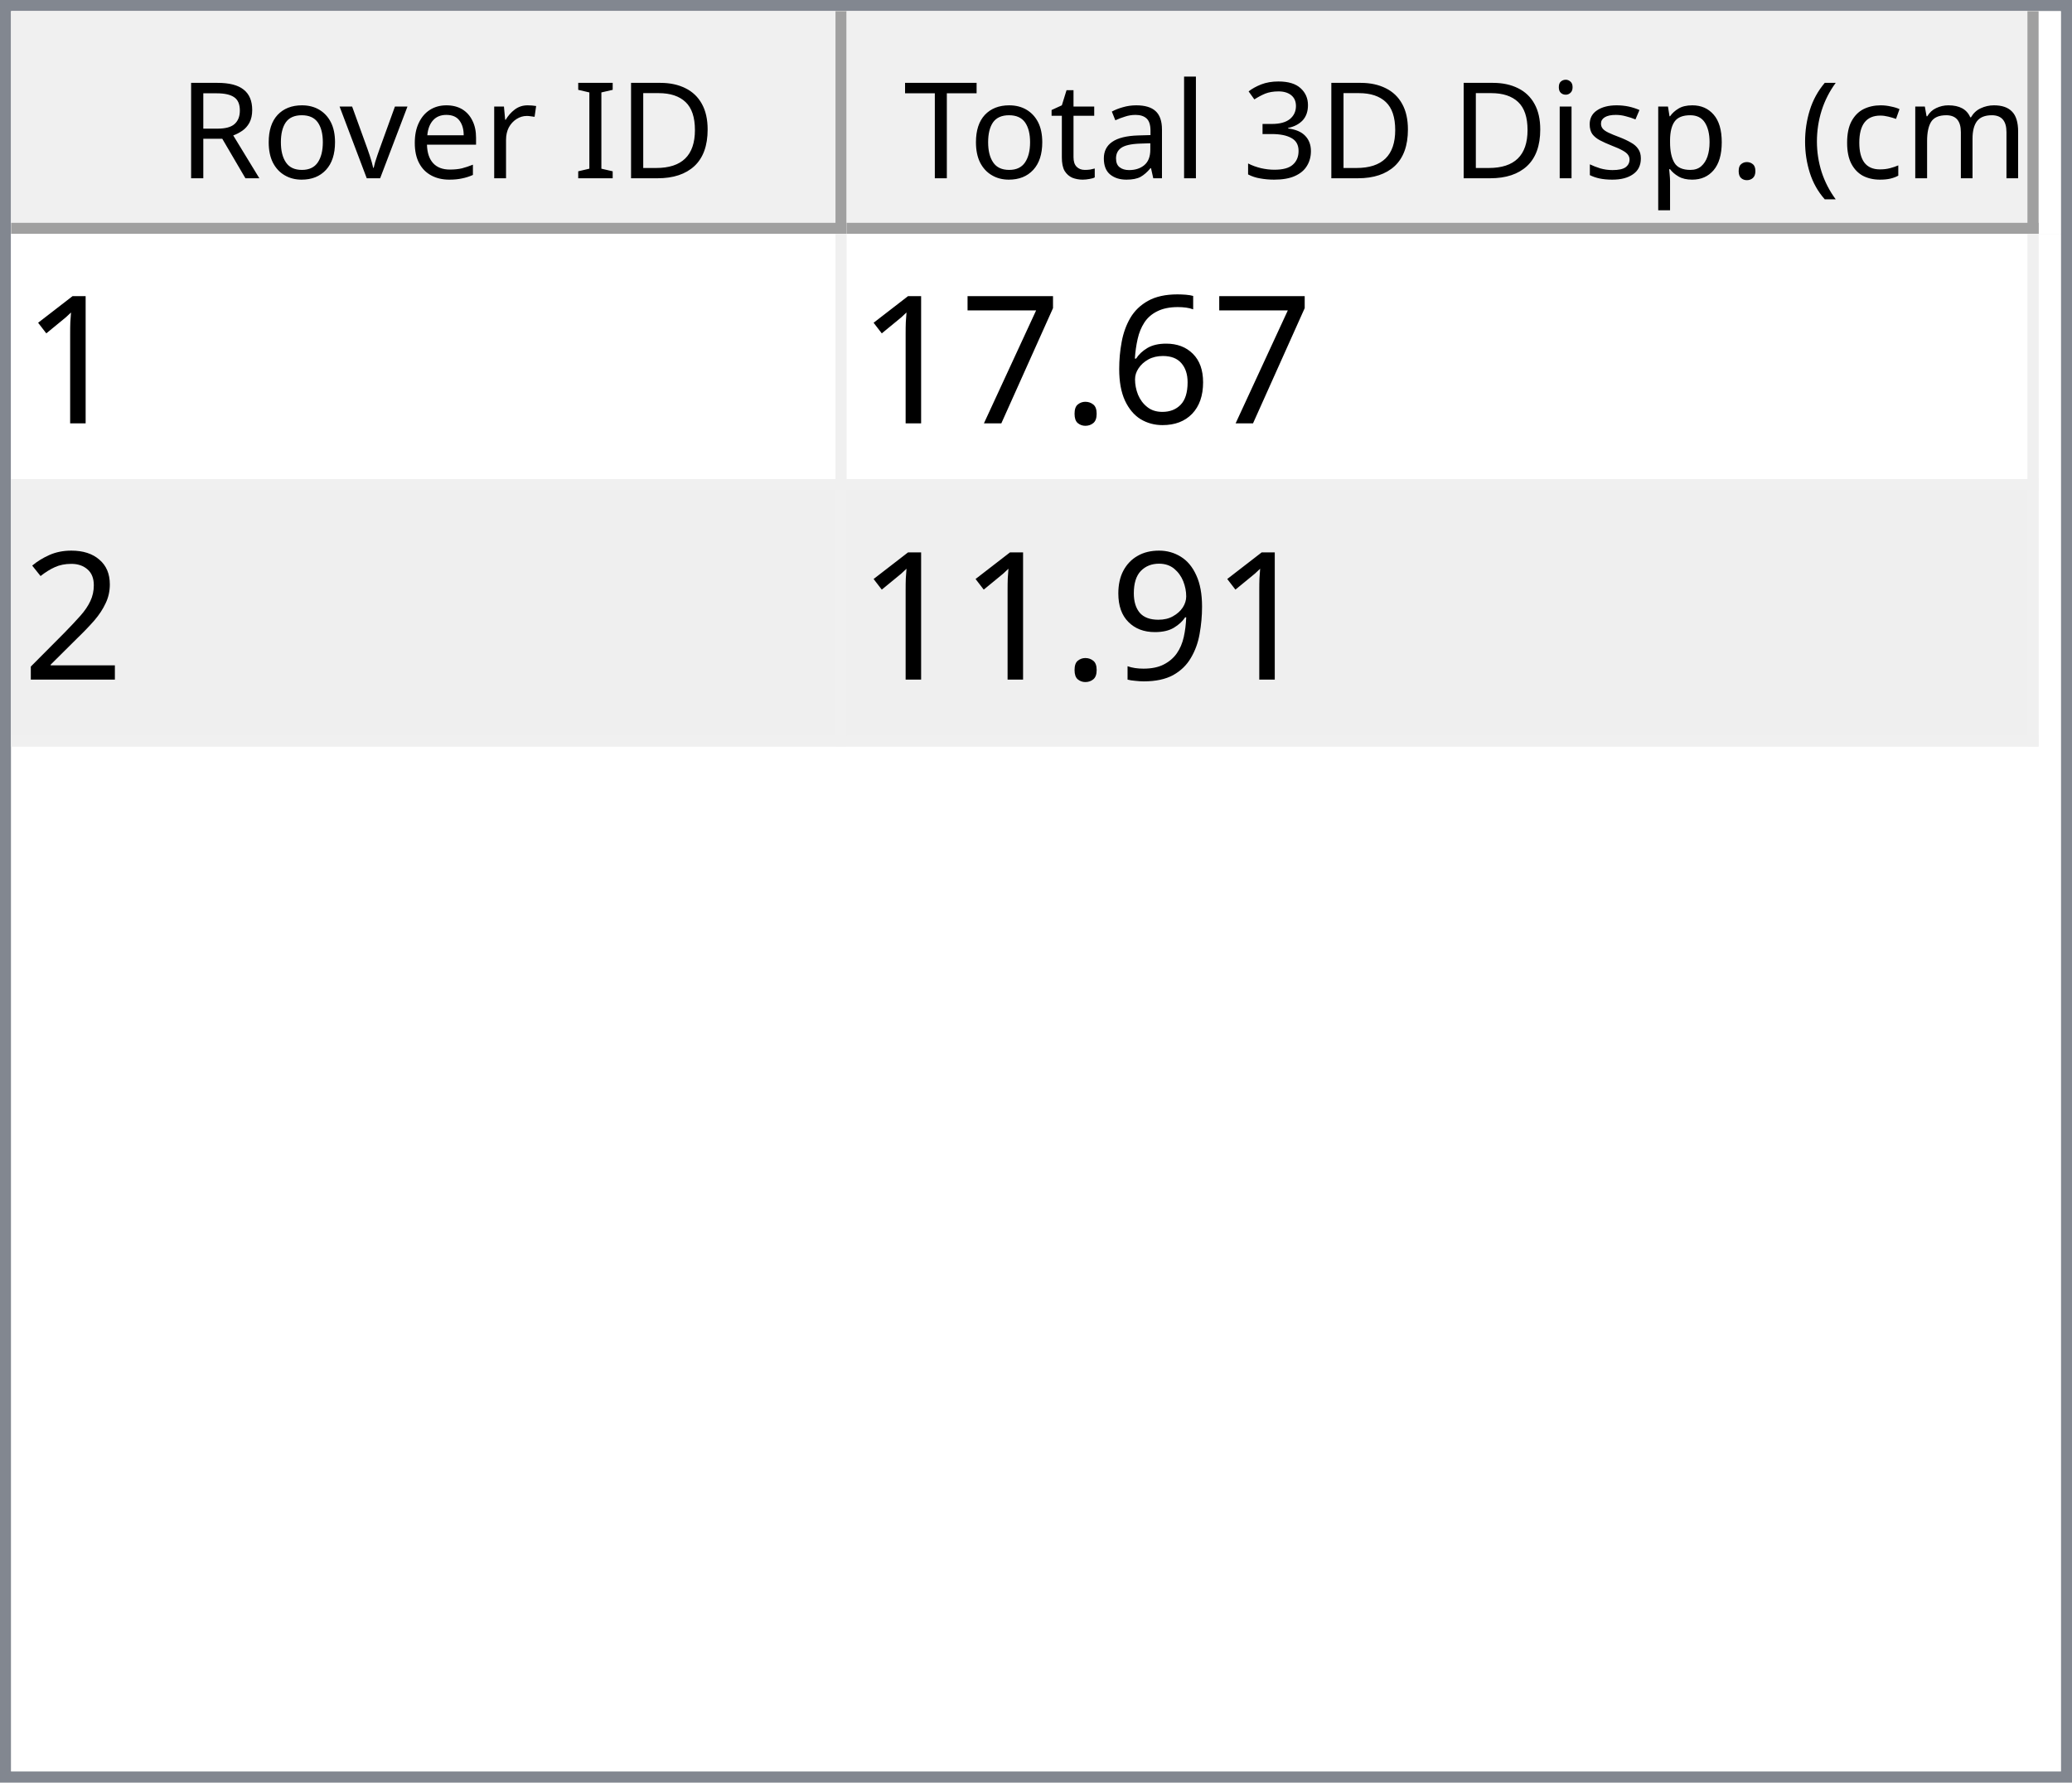
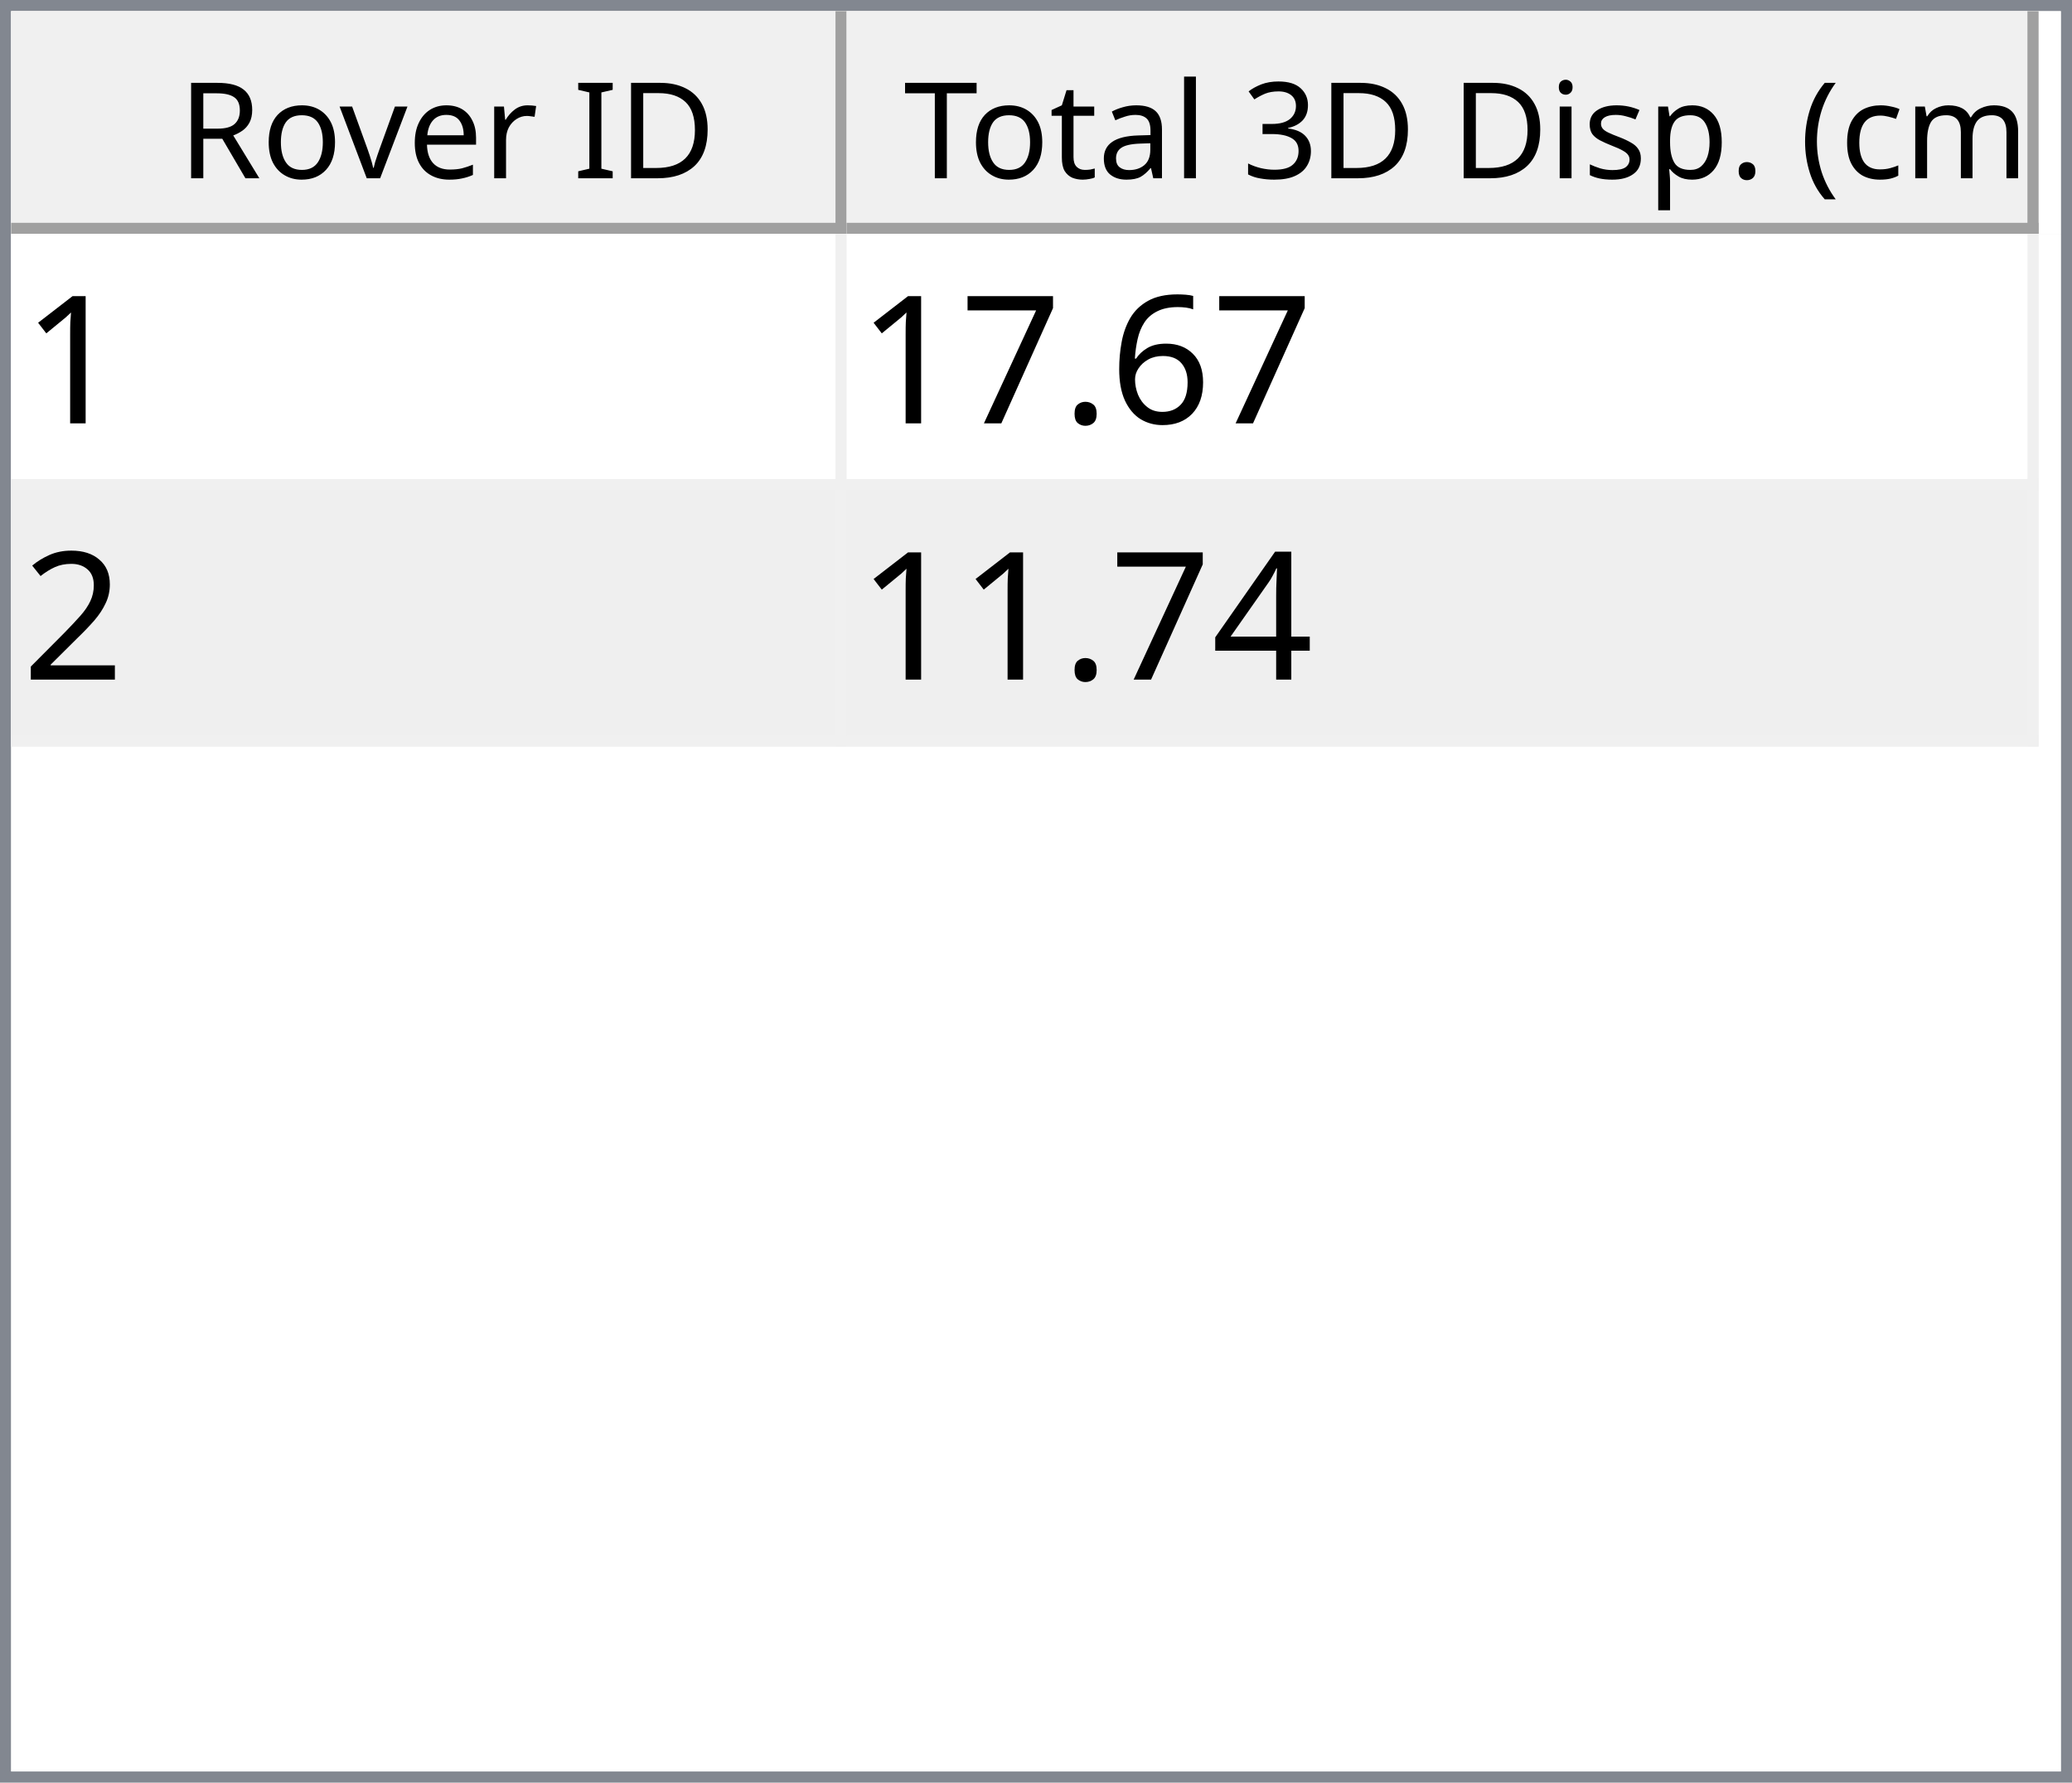
<svg xmlns="http://www.w3.org/2000/svg" style="fill-opacity:1; color-rendering:auto; color-interpolation:auto; text-rendering:auto; stroke:black; stroke-linecap:square; stroke-miterlimit:10; shape-rendering:auto; stroke-opacity:1; fill:black; stroke-dasharray:none; font-weight:normal; stroke-width:1; font-family:'Dialog'; font-style:normal; stroke-linejoin:miter; font-size:12px; stroke-dashoffset:0; image-rendering:auto;" width="186" height="160">
  <defs id="genericDefs" />
  <g>
    <defs id="defs1">
      <clipPath clipPathUnits="userSpaceOnUse" id="clipPath1">
        <path d="M0 0 L186 0 L186 160 L0 160 L0 0 Z" />
      </clipPath>
      <clipPath clipPathUnits="userSpaceOnUse" id="clipPath2">
        <path d="M0 0 L0 160 L186 160 L186 0 Z" />
      </clipPath>
      <clipPath clipPathUnits="userSpaceOnUse" id="clipPath3">
        <path d="M0 0 L0 20 L184 20 L184 0 Z" />
      </clipPath>
      <clipPath clipPathUnits="userSpaceOnUse" id="clipPath4">
        <path d="M0 0 L0 20 L75 20 L75 0 Z" />
      </clipPath>
      <clipPath clipPathUnits="userSpaceOnUse" id="clipPath5">
        <path d="M1 1 L1 19 L74 19 L74 1 Z" />
      </clipPath>
      <clipPath clipPathUnits="userSpaceOnUse" id="clipPath6">
        <path d="M0 0 L0 18 L73 18 L73 0 Z" />
      </clipPath>
      <clipPath clipPathUnits="userSpaceOnUse" id="clipPath7">
        <path d="M-0.5 -0.5 L-0.5 19.5 L74.5 19.5 L74.5 -0.5 Z" />
      </clipPath>
      <clipPath clipPathUnits="userSpaceOnUse" id="clipPath8">
        <path d="M0 0 L0 20 L107 20 L107 0 Z" />
      </clipPath>
      <clipPath clipPathUnits="userSpaceOnUse" id="clipPath9">
        <path d="M1 1 L1 19 L106 19 L106 1 Z" />
      </clipPath>
      <clipPath clipPathUnits="userSpaceOnUse" id="clipPath10">
        <path d="M0 0 L0 18 L105 18 L105 0 Z" />
      </clipPath>
      <clipPath clipPathUnits="userSpaceOnUse" id="clipPath11">
        <path d="M-0.5 -0.5 L-0.5 19.5 L106.5 19.5 L106.5 -0.5 Z" />
      </clipPath>
      <clipPath clipPathUnits="userSpaceOnUse" id="clipPath12">
        <path d="M0 0 L0 138 L184 138 L184 0 Z" />
      </clipPath>
      <clipPath clipPathUnits="userSpaceOnUse" id="clipPath13">
        <path d="M0 0 L0 46 L182 46 L182 0 Z" />
      </clipPath>
      <clipPath clipPathUnits="userSpaceOnUse" id="clipPath14">
        <path d="M-0.5 -0.5 L-0.5 45.5 L181.5 45.5 L181.5 -0.5 Z" />
      </clipPath>
      <clipPath clipPathUnits="userSpaceOnUse" id="clipPath15">
        <path d="M0 0 L0 22 L74 22 L74 0 Z" />
      </clipPath>
      <clipPath clipPathUnits="userSpaceOnUse" id="clipPath16">
        <path d="M0 0 L0 22 L106 22 L106 0 Z" />
      </clipPath>
      <font horiz-adv-x="64.551" id="font1">
        <font-face ascent="107.91" descent="25.098" units-per-em="100" style="font-style:normal; font-family:Segoe UI; font-weight:normal;" />
        <missing-glyph horiz-adv-x="64.551" d="M8.109 0 L8.109 68.266 L56.453 68.266 L56.453 0 L8.109 0 ZM15.328 7.234 L49.219 7.234 L49.219 61.031 L15.328 61.031 L15.328 7.234 Z" />
        <glyph unicode="D" horiz-adv-x="70.117" d="M9.188 0 L9.188 70.016 L28.516 70.016 Q65.531 70.016 65.531 35.891 Q65.531 19.672 55.25 9.836 Q44.969 0 27.734 0 L9.188 0 ZM17.391 62.594 L17.391 7.422 L27.828 7.422 Q41.609 7.422 49.273 14.797 Q56.938 22.172 56.938 35.688 Q56.938 62.594 28.328 62.594 L17.391 62.594 Z" />
        <glyph unicode="I" horiz-adv-x="26.611" d="M17.391 0 L9.188 0 L9.188 70.016 L17.391 70.016 L17.391 0 Z" />
        <glyph unicode=" " horiz-adv-x="27.393" d="" />
        <glyph unicode="r" horiz-adv-x="34.766" d="M34.188 41.891 Q32.078 43.5 28.125 43.5 Q23 43.5 19.555 38.672 Q16.109 33.844 16.109 25.484 L16.109 0 L8.109 0 L8.109 50 L16.109 50 L16.109 39.703 L16.312 39.703 Q18.016 44.969 21.531 47.922 Q25.047 50.875 29.391 50.875 Q32.516 50.875 34.188 50.203 L34.188 41.891 Z" />
        <glyph unicode="e" horiz-adv-x="52.295" d="M48.297 23 L12.984 23 Q13.188 14.656 17.484 10.109 Q21.781 5.562 29.297 5.562 Q37.75 5.562 44.828 11.141 L44.828 3.609 Q38.234 -1.172 27.391 -1.172 Q16.797 -1.172 10.742 5.641 Q4.688 12.453 4.688 24.812 Q4.688 36.469 11.305 43.82 Q17.922 51.172 27.734 51.172 Q37.547 51.172 42.922 44.828 Q48.297 38.484 48.297 27.203 L48.297 23 ZM40.094 29.781 Q40.047 36.719 36.75 40.578 Q33.453 44.438 27.594 44.438 Q21.922 44.438 17.969 40.383 Q14.016 36.328 13.094 29.781 L40.094 29.781 Z" />
        <glyph unicode="v" horiz-adv-x="47.9" d="M47.406 50 L27.484 0 L19.625 0 L0.688 50 L9.469 50 L22.172 13.672 Q23.578 9.672 23.922 6.688 L24.125 6.688 Q24.609 10.453 25.688 13.484 L38.969 50 L47.406 50 Z" />
        <glyph unicode="o" horiz-adv-x="58.594" d="M29 -1.172 Q17.922 -1.172 11.305 5.836 Q4.688 12.844 4.688 24.422 Q4.688 37.016 11.57 44.094 Q18.453 51.172 30.172 51.172 Q41.359 51.172 47.633 44.289 Q53.906 37.406 53.906 25.203 Q53.906 13.234 47.141 6.031 Q40.375 -1.172 29 -1.172 ZM29.594 44.438 Q21.875 44.438 17.383 39.188 Q12.891 33.938 12.891 24.703 Q12.891 15.828 17.43 10.695 Q21.969 5.562 29.594 5.562 Q37.359 5.562 41.531 10.594 Q45.703 15.625 45.703 24.906 Q45.703 34.281 41.531 39.359 Q37.359 44.438 29.594 44.438 Z" />
        <glyph unicode="R" horiz-adv-x="59.814" d="M59.375 0 L49.609 0 L37.891 19.625 Q36.281 22.359 34.766 24.289 Q33.25 26.219 31.664 27.438 Q30.078 28.656 28.25 29.219 Q26.422 29.781 24.125 29.781 L17.391 29.781 L17.391 0 L9.188 0 L9.188 70.016 L30.078 70.016 Q34.672 70.016 38.555 68.867 Q42.438 67.719 45.289 65.375 Q48.141 63.031 49.758 59.547 Q51.375 56.062 51.375 51.375 Q51.375 47.703 50.273 44.656 Q49.172 41.609 47.148 39.211 Q45.125 36.812 42.266 35.133 Q39.406 33.453 35.844 32.516 L35.844 32.328 Q37.594 31.547 38.891 30.547 Q40.188 29.547 41.359 28.18 Q42.531 26.812 43.68 25.078 Q44.828 23.344 46.234 21.047 L59.375 0 ZM17.391 62.594 L17.391 37.203 L28.516 37.203 Q31.594 37.203 34.203 38.133 Q36.812 39.062 38.719 40.797 Q40.625 42.531 41.703 45.047 Q42.781 47.562 42.781 50.688 Q42.781 56.297 39.141 59.445 Q35.5 62.594 28.609 62.594 L17.391 62.594 Z" />
        <glyph unicode=")" horiz-adv-x="30.176" d="M8.297 -15.922 L1.172 -15.922 Q16.406 2.344 16.406 26.812 Q16.406 51.469 1.078 70.016 L8.297 70.016 Q23.531 52.156 23.531 26.703 Q23.531 1.375 8.297 -15.922 Z" />
        <glyph unicode="m" horiz-adv-x="86.133" d="M79.109 0 L71.094 0 L71.094 28.719 Q71.094 37.016 68.531 40.727 Q65.969 44.438 59.906 44.438 Q54.781 44.438 51.195 39.75 Q47.609 35.062 47.609 28.516 L47.609 0 L39.594 0 L39.594 29.688 Q39.594 44.438 28.219 44.438 Q22.953 44.438 19.531 40.016 Q16.109 35.594 16.109 28.516 L16.109 0 L8.109 0 L8.109 50 L16.109 50 L16.109 42.094 L16.312 42.094 Q21.625 51.172 31.844 51.172 Q36.969 51.172 40.773 48.312 Q44.578 45.453 46 40.828 Q51.562 51.172 62.594 51.172 Q79.109 51.172 79.109 30.812 L79.109 0 Z" />
        <glyph unicode="c" horiz-adv-x="46.191" d="M42.188 2.297 Q36.422 -1.172 28.516 -1.172 Q17.828 -1.172 11.258 5.789 Q4.688 12.75 4.688 23.828 Q4.688 36.188 11.766 43.68 Q18.844 51.172 30.672 51.172 Q37.25 51.172 42.281 48.734 L42.281 40.531 Q36.719 44.438 30.375 44.438 Q22.703 44.438 17.797 38.945 Q12.891 33.453 12.891 24.516 Q12.891 15.719 17.508 10.641 Q22.125 5.562 29.891 5.562 Q36.422 5.562 42.188 9.906 L42.188 2.297 Z" />
        <glyph unicode="(" horiz-adv-x="30.176" d="M29.109 -15.922 L21.969 -15.922 Q6.844 1.375 6.844 26.703 Q6.844 52.156 21.969 70.016 L29.203 70.016 Q13.875 51.469 13.875 26.812 Q13.875 2.344 29.109 -15.922 Z" />
        <glyph unicode="." horiz-adv-x="21.68" d="M10.891 -1.078 Q8.641 -1.078 7.055 0.539 Q5.469 2.156 5.469 4.391 Q5.469 6.641 7.055 8.273 Q8.641 9.906 10.891 9.906 Q13.188 9.906 14.797 8.273 Q16.406 6.641 16.406 4.391 Q16.406 2.156 14.797 0.539 Q13.188 -1.078 10.891 -1.078 Z" />
        <glyph unicode="p" horiz-adv-x="58.789" d="M16.312 7.234 L16.109 7.234 L16.109 -23 L8.109 -23 L8.109 50 L16.109 50 L16.109 41.219 L16.312 41.219 Q22.219 51.172 33.594 51.172 Q43.266 51.172 48.688 44.461 Q54.109 37.75 54.109 26.469 Q54.109 13.922 48 6.375 Q41.891 -1.172 31.297 -1.172 Q21.578 -1.172 16.312 7.234 ZM16.109 27.391 L16.109 20.406 Q16.109 14.203 20.141 9.883 Q24.172 5.562 30.375 5.562 Q37.641 5.562 41.773 11.133 Q45.906 16.703 45.906 26.609 Q45.906 34.969 42.047 39.703 Q38.188 44.438 31.594 44.438 Q24.609 44.438 20.359 39.578 Q16.109 34.719 16.109 27.391 Z" />
        <glyph unicode="s" horiz-adv-x="42.432" d="M5.078 1.812 L5.078 10.406 Q11.625 5.562 19.484 5.562 Q30.031 5.562 30.031 12.594 Q30.031 14.594 29.125 15.992 Q28.219 17.391 26.68 18.461 Q25.141 19.531 23.07 20.383 Q21 21.234 18.609 22.172 Q15.281 23.484 12.766 24.828 Q10.25 26.172 8.57 27.859 Q6.891 29.547 6.031 31.695 Q5.172 33.844 5.172 36.719 Q5.172 40.234 6.789 42.945 Q8.406 45.656 11.086 47.484 Q13.766 49.312 17.211 50.242 Q20.656 51.172 24.312 51.172 Q30.812 51.172 35.938 48.922 L35.938 40.828 Q30.422 44.438 23.25 44.438 Q21 44.438 19.195 43.922 Q17.391 43.406 16.094 42.477 Q14.797 41.547 14.086 40.258 Q13.375 38.969 13.375 37.406 Q13.375 35.453 14.086 34.133 Q14.797 32.812 16.164 31.789 Q17.531 30.766 19.484 29.938 Q21.438 29.109 23.922 28.125 Q27.25 26.859 29.883 25.516 Q32.516 24.172 34.375 22.484 Q36.234 20.797 37.234 18.602 Q38.234 16.406 38.234 13.375 Q38.234 9.672 36.602 6.938 Q34.969 4.203 32.234 2.398 Q29.5 0.594 25.93 -0.289 Q22.359 -1.172 18.453 -1.172 Q10.75 -1.172 5.078 1.812 Z" />
        <glyph unicode="i" horiz-adv-x="24.219" d="M12.203 62.703 Q10.062 62.703 8.547 64.164 Q7.031 65.625 7.031 67.875 Q7.031 70.125 8.547 71.609 Q10.062 73.094 12.203 73.094 Q14.406 73.094 15.945 71.609 Q17.484 70.125 17.484 67.875 Q17.484 65.719 15.945 64.211 Q14.406 62.703 12.203 62.703 ZM16.109 0 L8.109 0 L8.109 50 L16.109 50 L16.109 0 Z" />
        <glyph unicode="3" horiz-adv-x="53.906" d="M46.531 19.828 Q46.531 15.094 44.75 11.211 Q42.969 7.328 39.719 4.57 Q36.469 1.812 31.93 0.297 Q27.391 -1.219 21.922 -1.219 Q11.922 -1.219 6 2.594 L6 11.188 Q13.094 5.609 22.219 5.609 Q25.875 5.609 28.828 6.539 Q31.781 7.469 33.906 9.227 Q36.031 10.984 37.18 13.477 Q38.328 15.969 38.328 19.094 Q38.328 32.812 18.797 32.812 L12.984 32.812 L12.984 39.594 L18.5 39.594 Q35.797 39.594 35.797 52.484 Q35.797 64.406 22.609 64.406 Q15.188 64.406 8.688 59.422 L8.688 67.188 Q15.375 71.188 24.609 71.188 Q29 71.188 32.57 69.969 Q36.141 68.75 38.68 66.555 Q41.219 64.359 42.609 61.281 Q44 58.203 44 54.5 Q44 40.672 30.031 36.719 L30.031 36.531 Q33.594 36.141 36.625 34.797 Q39.656 33.453 41.852 31.305 Q44.047 29.156 45.289 26.25 Q46.531 23.344 46.531 19.828 Z" />
        <glyph unicode="l" horiz-adv-x="24.219" d="M16.109 0 L8.109 0 L8.109 74.031 L16.109 74.031 L16.109 0 Z" />
        <glyph unicode="a" horiz-adv-x="50.879" d="M43.891 0 L35.891 0 L35.891 7.812 L35.688 7.812 Q30.469 -1.172 20.312 -1.172 Q12.844 -1.172 8.617 2.781 Q4.391 6.734 4.391 13.281 Q4.391 27.297 20.906 29.594 L35.891 31.688 Q35.891 44.438 25.594 44.438 Q16.547 44.438 9.281 38.281 L9.281 46.484 Q16.656 51.172 26.266 51.172 Q43.891 51.172 43.891 32.516 L43.891 0 ZM35.891 25.297 L23.828 23.641 Q18.266 22.859 15.43 20.875 Q12.594 18.891 12.594 13.875 Q12.594 10.203 15.211 7.883 Q17.828 5.562 22.172 5.562 Q28.125 5.562 32.008 9.742 Q35.891 13.922 35.891 20.312 L35.891 25.297 Z" />
        <glyph unicode="t" horiz-adv-x="33.887" d="M31.297 0.484 Q28.469 -1.078 23.828 -1.078 Q10.688 -1.078 10.688 13.578 L10.688 43.172 L2.094 43.172 L2.094 50 L10.688 50 L10.688 62.203 L18.703 64.797 L18.703 50 L31.297 50 L31.297 43.172 L18.703 43.172 L18.703 14.984 Q18.703 9.969 20.414 7.82 Q22.125 5.672 26.078 5.672 Q29.109 5.672 31.297 7.328 L31.297 0.484 Z" />
        <glyph unicode="T" horiz-adv-x="52.393" d="M50.594 62.594 L30.375 62.594 L30.375 0 L22.172 0 L22.172 62.594 L2 62.594 L2 70.016 L50.594 70.016 L50.594 62.594 Z" />
      </font>
      <font horiz-adv-x="75.0" id="font2">
        <font-face ascent="100.537" descent="21.973" units-per-em="100" style="font-style:normal; font-family:sans-serif; font-weight:normal;" />
        <missing-glyph horiz-adv-x="75.0" d="M12.5 0 L12.5 62.5 L62.5 62.5 L62.5 0 L12.5 0 ZM14.062 1.562 L60.938 1.562 L60.938 60.938 L14.062 60.938 L14.062 1.562 Z" />
        <glyph unicode="1" horiz-adv-x="55.615" d="M37.25 0 L28.469 0 L28.469 56 Q25.297 52.984 20.141 49.953 Q14.984 46.922 10.891 45.406 L10.891 53.906 Q18.266 57.375 23.781 62.305 Q29.297 67.234 31.594 71.875 L37.25 71.875 L37.25 0 Z" />
        <glyph unicode="6" horiz-adv-x="55.615" d="M49.75 54.047 L41.016 53.375 Q39.844 58.547 37.703 60.891 Q34.125 64.656 28.906 64.656 Q24.703 64.656 21.531 62.312 Q17.391 59.281 14.992 53.469 Q12.594 47.656 12.5 36.922 Q15.672 41.75 20.266 44.094 Q24.859 46.438 29.891 46.438 Q38.672 46.438 44.852 39.969 Q51.031 33.5 51.031 23.25 Q51.031 16.5 48.125 10.719 Q45.219 4.938 40.141 1.859 Q35.062 -1.219 28.609 -1.219 Q17.625 -1.219 10.695 6.859 Q3.766 14.938 3.766 33.5 Q3.766 54.25 11.422 63.672 Q18.109 71.875 29.438 71.875 Q37.891 71.875 43.289 67.141 Q48.688 62.406 49.75 54.047 ZM13.875 23.188 Q13.875 18.656 15.797 14.508 Q17.719 10.359 21.188 8.18 Q24.656 6 28.469 6 Q34.031 6 38.039 10.492 Q42.047 14.984 42.047 22.703 Q42.047 30.125 38.086 34.398 Q34.125 38.672 28.125 38.672 Q22.172 38.672 18.023 34.398 Q13.875 30.125 13.875 23.188 Z" />
        <glyph unicode="." horiz-adv-x="27.783" d="M9.078 0 L9.078 10.016 L19.094 10.016 L19.094 0 L9.078 0 Z" />
        <glyph unicode="7" horiz-adv-x="55.615" d="M4.734 62.203 L4.734 70.656 L51.078 70.656 L51.078 63.812 Q44.234 56.547 37.523 44.484 Q30.812 32.422 27.156 19.672 Q24.516 10.688 23.781 0 L14.75 0 Q14.891 8.453 18.062 20.414 Q21.234 32.375 27.172 43.484 Q33.109 54.594 39.797 62.203 L4.734 62.203 Z" />
        <glyph unicode="2" horiz-adv-x="55.615" d="M50.344 8.453 L50.344 0 L3.031 0 Q2.938 3.172 4.047 6.109 Q5.859 10.938 9.836 15.625 Q13.812 20.312 21.344 26.469 Q33.016 36.031 37.117 41.625 Q41.219 47.219 41.219 52.203 Q41.219 57.422 37.477 61.008 Q33.734 64.594 27.734 64.594 Q21.391 64.594 17.578 60.789 Q13.766 56.984 13.719 50.25 L4.688 51.172 Q5.609 61.281 11.664 66.578 Q17.719 71.875 27.938 71.875 Q38.234 71.875 44.242 66.164 Q50.25 60.453 50.25 52 Q50.25 47.703 48.492 43.555 Q46.734 39.406 42.656 34.812 Q38.578 30.219 29.109 22.219 Q21.188 15.578 18.945 13.211 Q16.703 10.844 15.234 8.453 L50.344 8.453 Z" />
-         <glyph unicode="9" horiz-adv-x="55.615" d="M5.469 16.547 L13.922 17.328 Q14.984 11.375 18.016 8.688 Q21.047 6 25.781 6 Q29.828 6 32.883 7.859 Q35.938 9.719 37.891 12.82 Q39.844 15.922 41.164 21.195 Q42.484 26.469 42.484 31.938 Q42.484 32.516 42.438 33.688 Q39.797 29.5 35.234 26.883 Q30.672 24.266 25.344 24.266 Q16.453 24.266 10.305 30.711 Q4.156 37.156 4.156 47.703 Q4.156 58.594 10.578 65.234 Q17 71.875 26.656 71.875 Q33.641 71.875 39.43 68.117 Q45.219 64.359 48.219 57.398 Q51.219 50.438 51.219 37.25 Q51.219 23.531 48.242 15.406 Q45.266 7.281 39.383 3.031 Q33.5 -1.219 25.594 -1.219 Q17.188 -1.219 11.867 3.445 Q6.547 8.109 5.469 16.547 ZM41.453 48.141 Q41.453 55.719 37.43 60.156 Q33.406 64.594 27.734 64.594 Q21.875 64.594 17.531 59.812 Q13.188 55.031 13.188 47.406 Q13.188 40.578 17.312 36.305 Q21.438 32.031 27.484 32.031 Q33.594 32.031 37.523 36.305 Q41.453 40.578 41.453 48.141 Z" />
+         <glyph unicode="4" horiz-adv-x="55.615" d="M32.328 0 L32.328 17.141 L1.266 17.141 L1.266 25.203 L33.938 71.578 L41.109 71.578 L41.109 25.203 L50.781 25.203 L50.781 17.141 L41.109 17.141 L41.109 0 L32.328 0 ZM32.328 25.203 L32.328 57.469 L9.906 25.203 L32.328 25.203 Z" />
      </font>
    </defs>
    <g style="fill:white; stroke:white;">
      <rect x="0" y="0" width="186" style="clip-path:url(#clipPath1); stroke:none;" height="160" />
    </g>
    <g style="fill:white; text-rendering:optimizeSpeed; color-rendering:optimizeSpeed; image-rendering:optimizeSpeed; shape-rendering:crispEdges; stroke:white; color-interpolation:sRGB;">
      <rect x="0" width="186" height="160" y="0" style="stroke:none;" />
      <path style="stroke:none;" d="M0 160 L186 160 L186 0 L0 0 Z" />
    </g>
    <g style="fill:rgb(240,240,240); font-family:'Segoe UI'; stroke:rgb(240,240,240);">
      <rect x="0" y="0" width="186" style="clip-path:url(#clipPath2); stroke:none;" height="160" />
    </g>
    <g style="fill:rgb(130,135,144); font-family:'Segoe UI'; stroke:rgb(130,135,144);">
      <path d="M0 0 L186 0 L186 160 L0 160 L0 0 ZM1 1 L185 1 L185 159 L1 159 L1 1 Z" style="fill-rule:evenodd; clip-path:url(#clipPath2); stroke:none;" />
    </g>
    <g style="fill:white; font-family:'Segoe UI'; stroke:white;" transform="translate(1,1)">
      <rect x="0" y="0" width="184" style="clip-path:url(#clipPath3); stroke:none;" height="20" />
    </g>
    <g style="fill:rgb(240,240,240); font-family:'Segoe UI'; stroke:rgb(240,240,240);" transform="translate(1,1)">
      <rect x="0" y="0" width="75" style="clip-path:url(#clipPath4); stroke:none;" height="20" />
    </g>
    <g style="font-family:'Segoe UI';" transform="translate(2,2)">
      <text x="14" xml:space="preserve" y="14" style="clip-path:url(#clipPath6); stroke:none;">Rover ID</text>
    </g>
    <g style="fill:rgb(160,160,160); font-family:'Segoe UI'; stroke:rgb(160,160,160); stroke-linejoin:bevel;" transform="translate(1.5,1.5)">
      <line x1="74" x2="74" y1="0" style="fill:none; clip-path:url(#clipPath7);" y2="19" />
    </g>
    <g style="fill:rgb(160,160,160); font-family:'Segoe UI'; stroke:rgb(160,160,160); stroke-linejoin:bevel;" transform="matrix(1,0,0,1,1,1) translate(0.5,0.5)">
      <line x1="0" x2="74" y1="19" style="fill:none; clip-path:url(#clipPath7);" y2="19" />
    </g>
    <g style="fill:rgb(240,240,240); font-family:'Segoe UI'; stroke:rgb(240,240,240);" transform="translate(76,1)">
      <rect x="0" y="0" width="107" style="clip-path:url(#clipPath8); stroke:none;" height="20" />
    </g>
    <g style="font-family:'Segoe UI';" transform="translate(77,2)">
      <text x="1" xml:space="preserve" y="14" style="clip-path:url(#clipPath10); stroke:none;"> Total 3D Disp. (cm)</text>
    </g>
    <g style="fill:rgb(160,160,160); font-family:'Segoe UI'; stroke:rgb(160,160,160); stroke-linejoin:bevel;" transform="translate(76.5,1.5)">
      <line x1="106" x2="106" y1="0" style="fill:none; clip-path:url(#clipPath11);" y2="19" />
    </g>
    <g style="fill:rgb(160,160,160); font-family:'Segoe UI'; stroke:rgb(160,160,160); stroke-linejoin:bevel;" transform="matrix(1,0,0,1,76,1) translate(0.5,0.5)">
      <line x1="0" x2="106" y1="19" style="fill:none; clip-path:url(#clipPath11);" y2="19" />
    </g>
    <g style="fill:white; font-family:'Segoe UI'; stroke:white;" transform="translate(1,21)">
      <rect x="0" y="0" width="184" style="clip-path:url(#clipPath12); stroke:none;" height="138" />
    </g>
    <g style="fill:rgb(240,240,240); font-size:16px; font-family:sans-serif; stroke:rgb(240,240,240);" transform="translate(1,21)">
      <rect x="0" y="0" width="182" style="clip-path:url(#clipPath13); stroke:none;" height="46" />
      <line transform="translate(0.5,0.5)" x1="0" x2="181" y1="22" style="clip-path:url(#clipPath14); fill:none; stroke-linejoin:bevel;" y2="22" />
    </g>
    <g transform="matrix(1,0,0,1,1,21) translate(0.5,0.5)" style="fill:rgb(240,240,240); font-size:16px; font-family:sans-serif; stroke:rgb(240,240,240); stroke-linejoin:bevel;">
      <line x1="0" x2="181" y1="45" style="fill:none; clip-path:url(#clipPath14);" y2="45" />
    </g>
    <g transform="matrix(1,0,0,1,1,21) translate(0.5,0.5)" style="fill:rgb(240,240,240); font-size:16px; font-family:sans-serif; stroke:rgb(240,240,240); stroke-linejoin:bevel;">
      <line x1="74" x2="74" y1="0" style="fill:none; clip-path:url(#clipPath14);" y2="45" />
    </g>
    <g transform="matrix(1,0,0,1,1,21) translate(0.5,0.5)" style="fill:rgb(240,240,240); font-size:16px; font-family:sans-serif; stroke:rgb(240,240,240); stroke-linejoin:bevel;">
      <line x1="181" x2="181" y1="0" style="fill:none; clip-path:url(#clipPath14);" y2="45" />
    </g>
    <g style="fill:white; font-size:16px; font-family:sans-serif; stroke:white;" transform="matrix(1,0,0,1,1,21)">
      <rect x="0" y="0" width="74" style="clip-path:url(#clipPath15); stroke:none;" height="22" />
      <text x="1" y="17" style="fill:black; clip-path:url(#clipPath15); stroke:none;" xml:space="preserve">1</text>
    </g>
    <g style="fill:white; font-size:16px; font-family:sans-serif; stroke:white;" transform="matrix(1,0,0,1,1,21) translate(75,0)">
      <rect x="0" y="0" width="106" style="clip-path:url(#clipPath16); stroke:none;" height="22" />
      <text x="1" y="17" style="fill:black; clip-path:url(#clipPath16); stroke:none;" xml:space="preserve">17.67</text>
    </g>
    <g style="fill:rgb(239,239,239); font-size:16px; font-family:sans-serif; stroke:rgb(239,239,239);" transform="matrix(1,0,0,1,1,21) translate(0,23)">
      <rect x="0" y="0" width="74" style="clip-path:url(#clipPath15); stroke:none;" height="22" />
      <text x="1" y="17" style="fill:black; clip-path:url(#clipPath15); stroke:none;" xml:space="preserve">2</text>
    </g>
    <g style="fill:rgb(239,239,239); font-size:16px; font-family:sans-serif; stroke:rgb(239,239,239);" transform="matrix(1,0,0,1,1,21) translate(75,23)">
      <rect x="0" y="0" width="106" style="clip-path:url(#clipPath16); stroke:none;" height="22" />
-       <text x="1" y="17" style="fill:black; clip-path:url(#clipPath16); stroke:none;" xml:space="preserve">11.91</text>
+       <text x="1" y="17" style="fill:black; clip-path:url(#clipPath16); stroke:none;" xml:space="preserve">11.74</text>
    </g>
  </g>
</svg>
